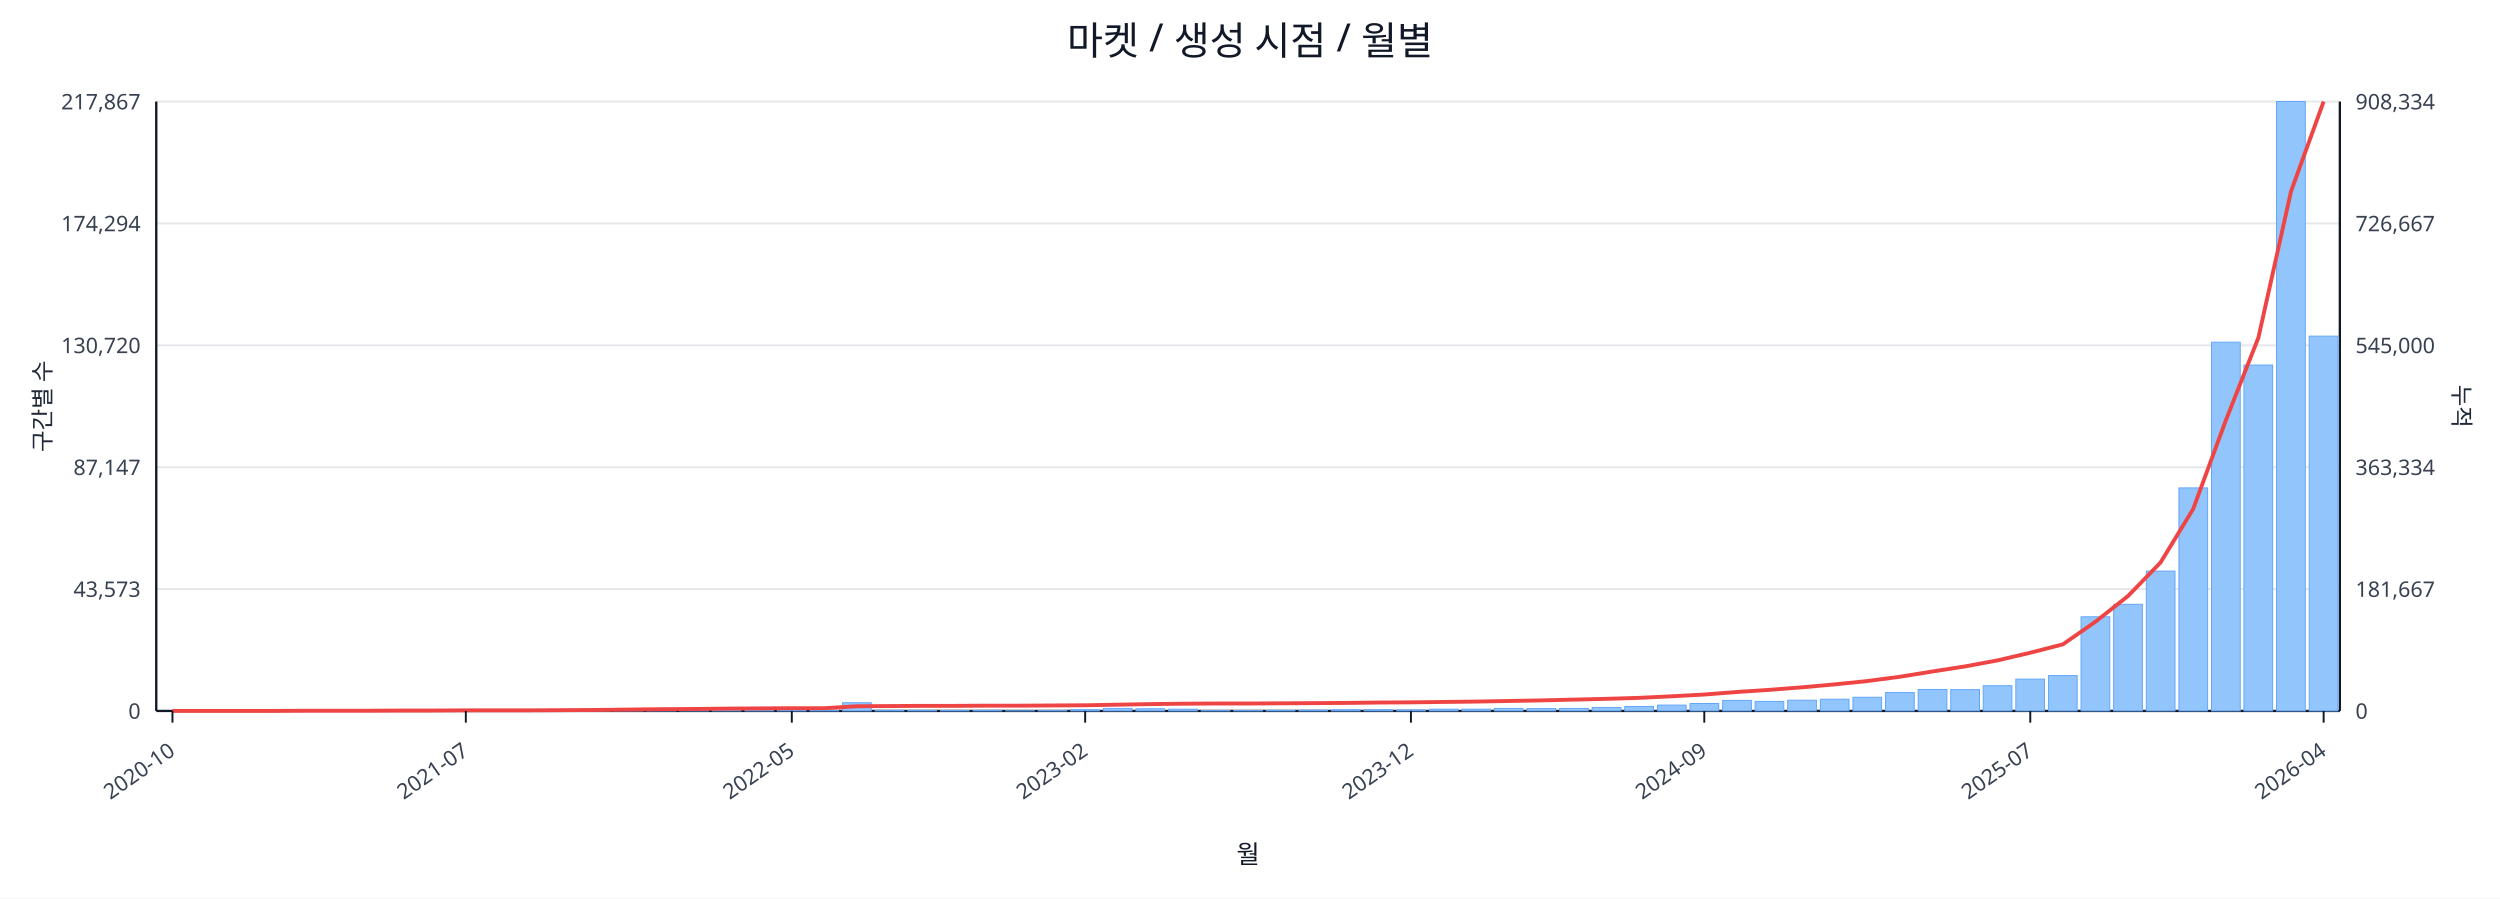
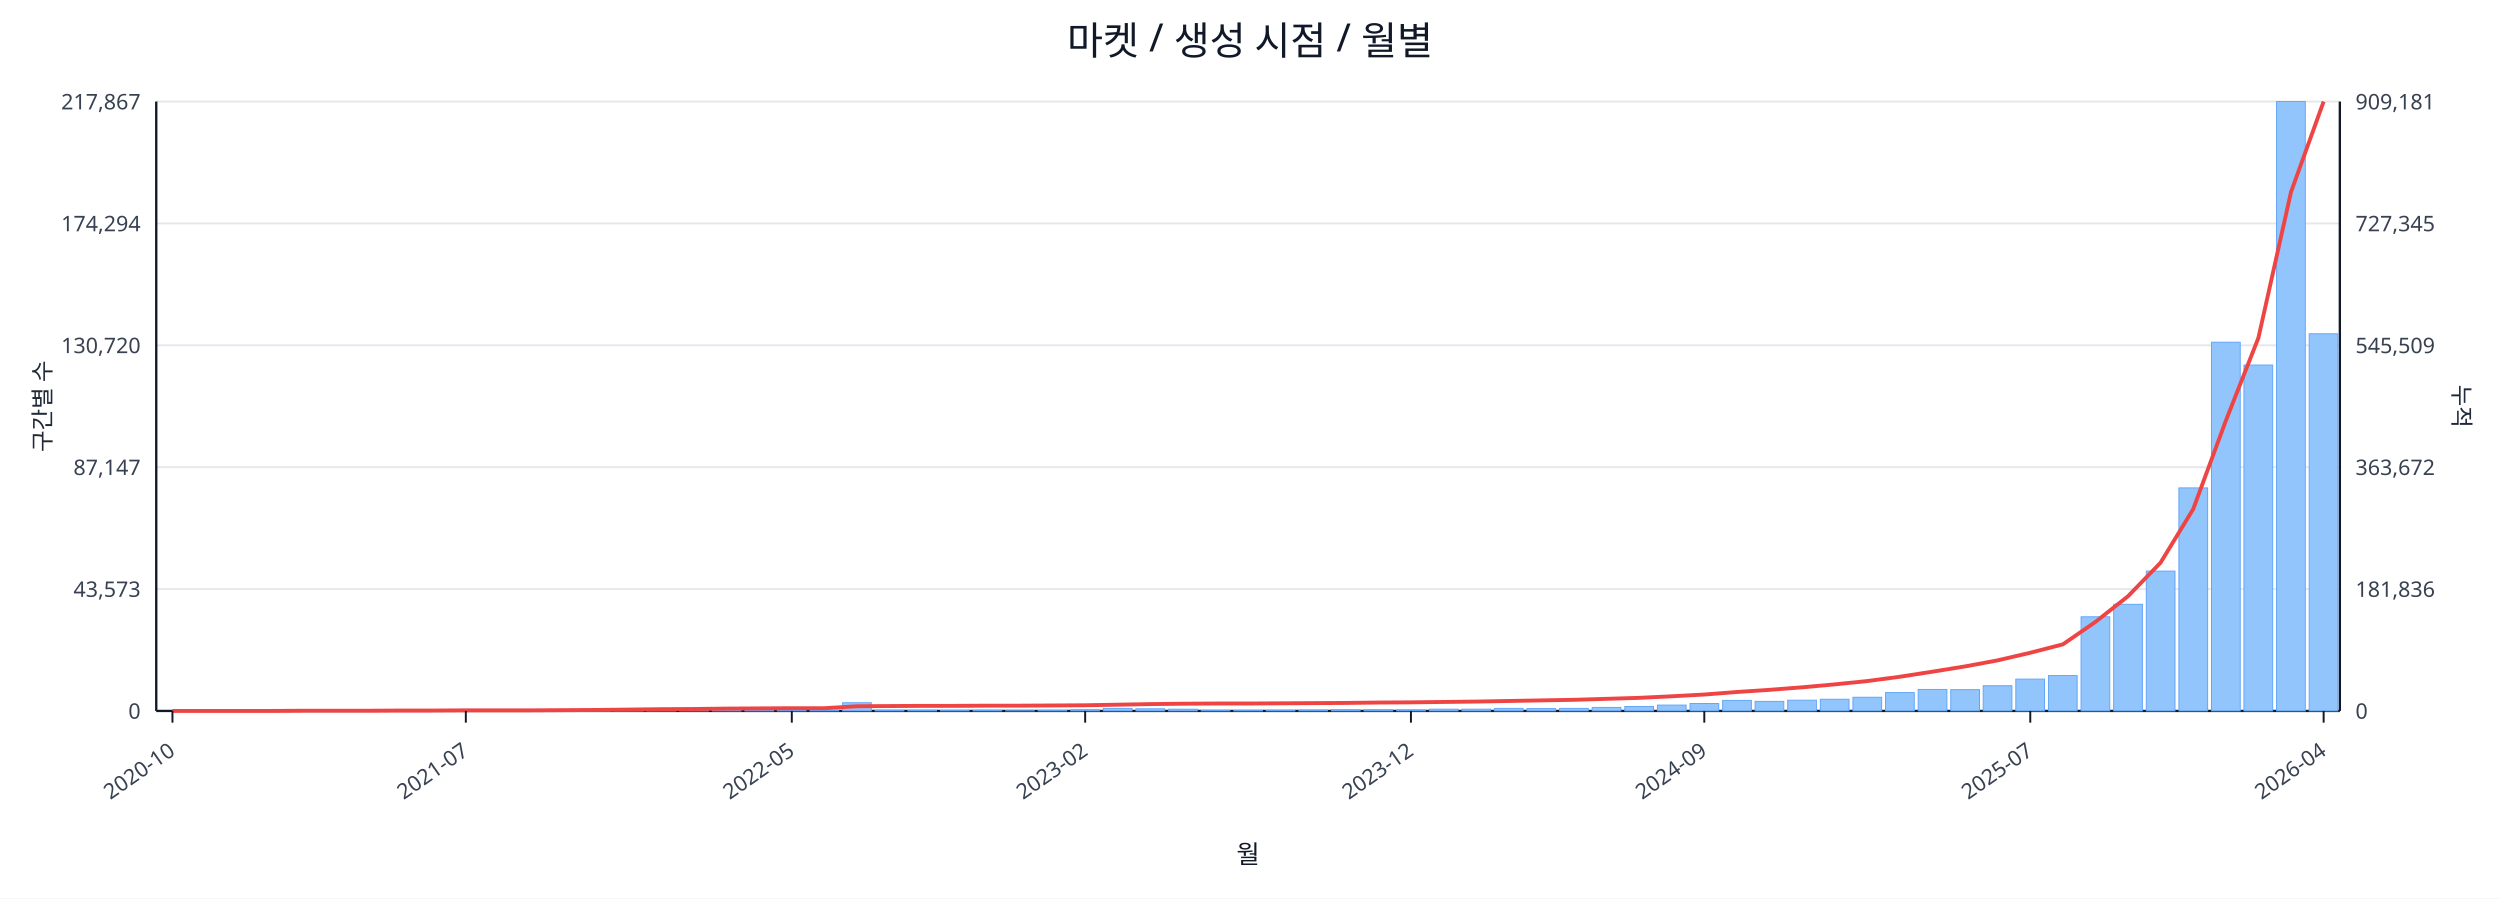
<svg xmlns="http://www.w3.org/2000/svg" width="1280" height="460" viewBox="0 0 1280 460">
  <rect x="0" y="0" width="100%" height="100%" fill="#ffffff" />
  <text x="640.0" y="28" font-size="20" text-anchor="middle" font-family="sans-serif" fill="#111827">마켓 / 생성 시점 / 월별</text>
  <line x1="80.0" y1="52.0" x2="1198.0" y2="52.0" stroke="#e5e7eb" stroke-width="1" />
  <text x="72.0" y="56.0" font-size="11" text-anchor="end" font-family="sans-serif" fill="#374151">217,867</text>
-   <text x="1206.0" y="56.0" font-size="11" text-anchor="start" font-family="sans-serif" fill="#374151">908,334</text>
+   <text x="1206.0" y="56.0" font-size="11" text-anchor="start" font-family="sans-serif" fill="#374151">909,181</text>
  <line x1="80.0" y1="114.4" x2="1198.0" y2="114.4" stroke="#e5e7eb" stroke-width="1" />
  <text x="72.0" y="118.4" font-size="11" text-anchor="end" font-family="sans-serif" fill="#374151">174,294</text>
-   <text x="1206.0" y="118.4" font-size="11" text-anchor="start" font-family="sans-serif" fill="#374151">726,667</text>
+   <text x="1206.0" y="118.4" font-size="11" text-anchor="start" font-family="sans-serif" fill="#374151">727,345</text>
  <line x1="80.0" y1="176.8" x2="1198.0" y2="176.8" stroke="#e5e7eb" stroke-width="1" />
  <text x="72.0" y="180.8" font-size="11" text-anchor="end" font-family="sans-serif" fill="#374151">130,720</text>
-   <text x="1206.0" y="180.8" font-size="11" text-anchor="start" font-family="sans-serif" fill="#374151">545,000</text>
+   <text x="1206.0" y="180.8" font-size="11" text-anchor="start" font-family="sans-serif" fill="#374151">545,509</text>
  <line x1="80.0" y1="239.2" x2="1198.0" y2="239.2" stroke="#e5e7eb" stroke-width="1" />
  <text x="72.0" y="243.2" font-size="11" text-anchor="end" font-family="sans-serif" fill="#374151">87,147</text>
-   <text x="1206.0" y="243.2" font-size="11" text-anchor="start" font-family="sans-serif" fill="#374151">363,334</text>
+   <text x="1206.0" y="243.2" font-size="11" text-anchor="start" font-family="sans-serif" fill="#374151">363,672</text>
  <line x1="80.0" y1="301.6" x2="1198.0" y2="301.6" stroke="#e5e7eb" stroke-width="1" />
  <text x="72.0" y="305.6" font-size="11" text-anchor="end" font-family="sans-serif" fill="#374151">43,573</text>
-   <text x="1206.0" y="305.6" font-size="11" text-anchor="start" font-family="sans-serif" fill="#374151">181,667</text>
+   <text x="1206.0" y="305.6" font-size="11" text-anchor="start" font-family="sans-serif" fill="#374151">181,836</text>
  <line x1="80.0" y1="364.0" x2="1198.0" y2="364.0" stroke="#e5e7eb" stroke-width="1" />
  <text x="72.0" y="368.0" font-size="11" text-anchor="end" font-family="sans-serif" fill="#374151">0</text>
  <text x="1206.0" y="368.0" font-size="11" text-anchor="start" font-family="sans-serif" fill="#374151">0</text>
  <line x1="80.0" y1="364.0" x2="1198.0" y2="364.0" stroke="#111827" stroke-width="1.2" />
  <line x1="80.0" y1="52.0" x2="80.0" y2="364.0" stroke="#111827" stroke-width="1.2" />
  <line x1="1198.0" y1="52.0" x2="1198.0" y2="364.0" stroke="#111827" stroke-width="1.2" />
  <rect x="81.0" y="364.0" width="14.7" height="0.0" fill="#93c5fd" stroke="#60a5fa" stroke-width="0.5" />
  <rect x="97.7" y="364.0" width="14.7" height="0.0" fill="#93c5fd" stroke="#60a5fa" stroke-width="0.5" />
  <rect x="114.4" y="364.0" width="14.7" height="0.0" fill="#93c5fd" stroke="#60a5fa" stroke-width="0.5" />
  <rect x="131.1" y="363.9" width="14.7" height="0.1" fill="#93c5fd" stroke="#60a5fa" stroke-width="0.5" />
  <rect x="147.7" y="363.9" width="14.7" height="0.1" fill="#93c5fd" stroke="#60a5fa" stroke-width="0.5" />
  <rect x="164.4" y="363.9" width="14.7" height="0.1" fill="#93c5fd" stroke="#60a5fa" stroke-width="0.5" />
  <rect x="181.1" y="363.9" width="14.7" height="0.1" fill="#93c5fd" stroke="#60a5fa" stroke-width="0.5" />
  <rect x="197.8" y="363.8" width="14.7" height="0.2" fill="#93c5fd" stroke="#60a5fa" stroke-width="0.5" />
  <rect x="214.5" y="363.7" width="14.7" height="0.3" fill="#93c5fd" stroke="#60a5fa" stroke-width="0.5" />
  <rect x="231.2" y="363.8" width="14.7" height="0.2" fill="#93c5fd" stroke="#60a5fa" stroke-width="0.5" />
  <rect x="247.9" y="363.8" width="14.7" height="0.2" fill="#93c5fd" stroke="#60a5fa" stroke-width="0.5" />
  <rect x="264.6" y="363.9" width="14.7" height="0.1" fill="#93c5fd" stroke="#60a5fa" stroke-width="0.5" />
  <rect x="281.2" y="363.7" width="14.7" height="0.3" fill="#93c5fd" stroke="#60a5fa" stroke-width="0.5" />
  <rect x="297.9" y="363.4" width="14.7" height="0.6" fill="#93c5fd" stroke="#60a5fa" stroke-width="0.5" />
  <rect x="314.6" y="363.5" width="14.7" height="0.5" fill="#93c5fd" stroke="#60a5fa" stroke-width="0.5" />
  <rect x="331.3" y="363.1" width="14.7" height="0.9" fill="#93c5fd" stroke="#60a5fa" stroke-width="0.5" />
  <rect x="348.0" y="363.5" width="14.7" height="0.5" fill="#93c5fd" stroke="#60a5fa" stroke-width="0.5" />
  <rect x="364.7" y="363.3" width="14.7" height="0.7" fill="#93c5fd" stroke="#60a5fa" stroke-width="0.5" />
  <rect x="381.4" y="363.4" width="14.7" height="0.6" fill="#93c5fd" stroke="#60a5fa" stroke-width="0.5" />
  <rect x="398.0" y="363.6" width="14.7" height="0.4" fill="#93c5fd" stroke="#60a5fa" stroke-width="0.5" />
  <rect x="414.7" y="363.8" width="14.7" height="0.2" fill="#93c5fd" stroke="#60a5fa" stroke-width="0.5" />
  <rect x="431.4" y="359.8" width="14.7" height="4.2" fill="#93c5fd" stroke="#60a5fa" stroke-width="0.5" />
  <rect x="448.1" y="363.7" width="14.7" height="0.3" fill="#93c5fd" stroke="#60a5fa" stroke-width="0.5" />
  <rect x="464.8" y="363.7" width="14.7" height="0.3" fill="#93c5fd" stroke="#60a5fa" stroke-width="0.5" />
  <rect x="481.5" y="363.8" width="14.7" height="0.2" fill="#93c5fd" stroke="#60a5fa" stroke-width="0.5" />
  <rect x="498.2" y="363.7" width="14.7" height="0.3" fill="#93c5fd" stroke="#60a5fa" stroke-width="0.5" />
  <rect x="514.9" y="363.9" width="14.7" height="0.1" fill="#93c5fd" stroke="#60a5fa" stroke-width="0.5" />
  <rect x="531.5" y="363.8" width="14.7" height="0.2" fill="#93c5fd" stroke="#60a5fa" stroke-width="0.5" />
  <rect x="548.2" y="363.4" width="14.7" height="0.6" fill="#93c5fd" stroke="#60a5fa" stroke-width="0.5" />
  <rect x="564.9" y="362.7" width="14.7" height="1.3" fill="#93c5fd" stroke="#60a5fa" stroke-width="0.5" />
  <rect x="581.6" y="362.9" width="14.7" height="1.1" fill="#93c5fd" stroke="#60a5fa" stroke-width="0.5" />
  <rect x="598.3" y="363.1" width="14.7" height="0.9" fill="#93c5fd" stroke="#60a5fa" stroke-width="0.5" />
  <rect x="615.0" y="363.8" width="14.7" height="0.2" fill="#93c5fd" stroke="#60a5fa" stroke-width="0.5" />
  <rect x="631.7" y="363.8" width="14.7" height="0.2" fill="#93c5fd" stroke="#60a5fa" stroke-width="0.5" />
  <rect x="648.3" y="363.7" width="14.7" height="0.3" fill="#93c5fd" stroke="#60a5fa" stroke-width="0.5" />
  <rect x="665.0" y="363.6" width="14.7" height="0.4" fill="#93c5fd" stroke="#60a5fa" stroke-width="0.5" />
  <rect x="681.7" y="363.4" width="14.7" height="0.6" fill="#93c5fd" stroke="#60a5fa" stroke-width="0.5" />
  <rect x="698.4" y="363.4" width="14.7" height="0.6" fill="#93c5fd" stroke="#60a5fa" stroke-width="0.5" />
  <rect x="715.1" y="363.5" width="14.7" height="0.5" fill="#93c5fd" stroke="#60a5fa" stroke-width="0.5" />
  <rect x="731.8" y="363.1" width="14.7" height="0.9" fill="#93c5fd" stroke="#60a5fa" stroke-width="0.5" />
  <rect x="748.5" y="363.1" width="14.7" height="0.9" fill="#93c5fd" stroke="#60a5fa" stroke-width="0.5" />
  <rect x="765.1" y="362.7" width="14.7" height="1.3" fill="#93c5fd" stroke="#60a5fa" stroke-width="0.5" />
  <rect x="781.8" y="362.8" width="14.7" height="1.2" fill="#93c5fd" stroke="#60a5fa" stroke-width="0.5" />
  <rect x="798.5" y="362.7" width="14.7" height="1.3" fill="#93c5fd" stroke="#60a5fa" stroke-width="0.5" />
  <rect x="815.2" y="362.2" width="14.7" height="1.8" fill="#93c5fd" stroke="#60a5fa" stroke-width="0.5" />
  <rect x="831.9" y="361.7" width="14.7" height="2.3" fill="#93c5fd" stroke="#60a5fa" stroke-width="0.5" />
  <rect x="848.6" y="361.0" width="14.7" height="3.0" fill="#93c5fd" stroke="#60a5fa" stroke-width="0.5" />
  <rect x="865.3" y="360.2" width="14.7" height="3.8" fill="#93c5fd" stroke="#60a5fa" stroke-width="0.5" />
  <rect x="882.0" y="358.6" width="14.7" height="5.4" fill="#93c5fd" stroke="#60a5fa" stroke-width="0.5" />
  <rect x="898.6" y="359.1" width="14.7" height="4.9" fill="#93c5fd" stroke="#60a5fa" stroke-width="0.5" />
  <rect x="915.3" y="358.5" width="14.7" height="5.5" fill="#93c5fd" stroke="#60a5fa" stroke-width="0.5" />
  <rect x="932.0" y="358.0" width="14.7" height="6.0" fill="#93c5fd" stroke="#60a5fa" stroke-width="0.5" />
  <rect x="948.7" y="357.0" width="14.7" height="7.0" fill="#93c5fd" stroke="#60a5fa" stroke-width="0.5" />
  <rect x="965.4" y="354.6" width="14.7" height="9.4" fill="#93c5fd" stroke="#60a5fa" stroke-width="0.5" />
  <rect x="982.1" y="353.0" width="14.7" height="11.0" fill="#93c5fd" stroke="#60a5fa" stroke-width="0.5" />
  <rect x="998.8" y="353.1" width="14.7" height="10.9" fill="#93c5fd" stroke="#60a5fa" stroke-width="0.5" />
  <rect x="1015.4" y="351.1" width="14.7" height="12.9" fill="#93c5fd" stroke="#60a5fa" stroke-width="0.5" />
  <rect x="1032.1" y="347.7" width="14.7" height="16.3" fill="#93c5fd" stroke="#60a5fa" stroke-width="0.5" />
  <rect x="1048.8" y="345.9" width="14.7" height="18.1" fill="#93c5fd" stroke="#60a5fa" stroke-width="0.5" />
  <rect x="1065.5" y="315.8" width="14.7" height="48.2" fill="#93c5fd" stroke="#60a5fa" stroke-width="0.5" />
  <rect x="1082.2" y="309.4" width="14.7" height="54.6" fill="#93c5fd" stroke="#60a5fa" stroke-width="0.5" />
  <rect x="1098.9" y="292.4" width="14.7" height="71.6" fill="#93c5fd" stroke="#60a5fa" stroke-width="0.5" />
  <rect x="1115.6" y="249.8" width="14.7" height="114.2" fill="#93c5fd" stroke="#60a5fa" stroke-width="0.5" />
  <rect x="1132.3" y="175.2" width="14.7" height="188.8" fill="#93c5fd" stroke="#60a5fa" stroke-width="0.5" />
  <rect x="1148.9" y="186.9" width="14.7" height="177.1" fill="#93c5fd" stroke="#60a5fa" stroke-width="0.5" />
  <rect x="1165.6" y="52.0" width="14.7" height="312.0" fill="#93c5fd" stroke="#60a5fa" stroke-width="0.5" />
-   <rect x="1182.3" y="172.1" width="14.7" height="191.9" fill="#93c5fd" stroke="#60a5fa" stroke-width="0.5" />
-   <polyline fill="none" stroke="#ef4444" stroke-width="2" points="88.3,364.0 105.0,364.0 121.7,364.0 138.4,364.0 155.1,363.9 171.8,363.9 188.5,363.9 205.1,363.8 221.8,363.8 238.5,363.7 255.2,363.7 271.9,363.7 288.6,363.6 305.3,363.5 322.0,363.3 338.6,363.1 355.3,363.0 372.0,362.8 388.7,362.7 405.4,362.6 422.1,362.6 438.8,361.6 455.4,361.5 472.1,361.4 488.8,361.4 505.5,361.3 522.2,361.3 538.9,361.2 555.6,361.1 572.3,360.8 588.9,360.5 605.6,360.3 622.3,360.2 639.0,360.2 655.7,360.1 672.4,360.0 689.1,359.9 705.7,359.7 722.4,359.6 739.1,359.4 755.8,359.2 772.5,358.9 789.2,358.6 805.9,358.2 822.6,357.8 839.2,357.3 855.9,356.5 872.6,355.6 889.3,354.3 906.0,353.2 922.7,351.9 939.4,350.4 956.0,348.7 972.7,346.5 989.4,343.8 1006.1,341.2 1022.8,338.1 1039.5,334.2 1056.2,329.9 1072.9,318.3 1089.5,305.2 1106.2,288.0 1122.9,260.6 1139.6,215.3 1156.3,172.9 1173.0,98.0 1189.7,52.0" />
+   <rect x="1182.3" y="170.9" width="14.7" height="193.1" fill="#93c5fd" stroke="#60a5fa" stroke-width="0.5" />
+   <polyline fill="none" stroke="#ef4444" stroke-width="2" points="88.3,364.0 105.0,364.0 121.7,364.0 138.4,364.0 155.1,363.9 171.8,363.9 188.5,363.9 205.1,363.8 221.8,363.8 238.5,363.7 255.2,363.7 271.9,363.7 288.6,363.6 305.3,363.5 322.0,363.3 338.6,363.1 355.3,363.0 372.0,362.8 388.7,362.7 405.4,362.6 422.1,362.6 438.8,361.6 455.4,361.5 472.1,361.4 488.8,361.4 505.5,361.3 522.2,361.3 538.9,361.2 555.6,361.1 572.3,360.8 588.9,360.5 605.6,360.3 622.3,360.2 639.0,360.2 655.7,360.1 672.4,360.0 689.1,359.9 705.7,359.7 722.4,359.6 739.1,359.4 755.8,359.2 772.5,358.9 789.2,358.6 805.9,358.3 822.6,357.8 839.2,357.3 855.9,356.5 872.6,355.6 889.3,354.3 906.0,353.2 922.7,351.9 939.4,350.4 956.0,348.7 972.7,346.5 989.4,343.9 1006.1,341.2 1022.8,338.1 1039.5,334.2 1056.2,329.9 1072.9,318.4 1089.5,305.3 1106.2,288.1 1122.9,260.7 1139.6,215.5 1156.3,173.0 1173.0,98.3 1189.7,52.0" />
  <line x1="88.3" y1="364.0" x2="88.3" y2="370.0" stroke="#111827" stroke-width="1" />
  <text x="90.3" y="386.0" font-size="11" text-anchor="end" transform="rotate(-35 90.3 386.0)" font-family="sans-serif" fill="#374151">2020-10</text>
  <line x1="238.5" y1="364.0" x2="238.5" y2="370.0" stroke="#111827" stroke-width="1" />
  <text x="240.5" y="386.0" font-size="11" text-anchor="end" transform="rotate(-35 240.5 386.0)" font-family="sans-serif" fill="#374151">2021-07</text>
  <line x1="405.4" y1="364.0" x2="405.4" y2="370.0" stroke="#111827" stroke-width="1" />
  <text x="407.4" y="386.0" font-size="11" text-anchor="end" transform="rotate(-35 407.4 386.0)" font-family="sans-serif" fill="#374151">2022-05</text>
  <line x1="555.6" y1="364.0" x2="555.6" y2="370.0" stroke="#111827" stroke-width="1" />
  <text x="557.6" y="386.0" font-size="11" text-anchor="end" transform="rotate(-35 557.6 386.0)" font-family="sans-serif" fill="#374151">2023-02</text>
  <line x1="722.4" y1="364.0" x2="722.4" y2="370.0" stroke="#111827" stroke-width="1" />
  <text x="724.4" y="386.0" font-size="11" text-anchor="end" transform="rotate(-35 724.4 386.0)" font-family="sans-serif" fill="#374151">2023-12</text>
  <line x1="872.6" y1="364.0" x2="872.6" y2="370.0" stroke="#111827" stroke-width="1" />
  <text x="874.6" y="386.0" font-size="11" text-anchor="end" transform="rotate(-35 874.6 386.0)" font-family="sans-serif" fill="#374151">2024-09</text>
  <line x1="1039.5" y1="364.0" x2="1039.5" y2="370.0" stroke="#111827" stroke-width="1" />
  <text x="1041.5" y="386.0" font-size="11" text-anchor="end" transform="rotate(-35 1041.5 386.0)" font-family="sans-serif" fill="#374151">2025-07</text>
  <line x1="1189.7" y1="364.0" x2="1189.7" y2="370.0" stroke="#111827" stroke-width="1" />
  <text x="1191.7" y="386.0" font-size="11" text-anchor="end" transform="rotate(-35 1191.7 386.0)" font-family="sans-serif" fill="#374151">2026-04</text>
  <text x="26" y="208.0" font-size="12" transform="rotate(-90 26 208.0)" text-anchor="middle" font-family="sans-serif" fill="#1f2937">구간별 수</text>
  <text x="1256.0" y="208.0" font-size="12" transform="rotate(90 1256.0 208.0)" text-anchor="middle" font-family="sans-serif" fill="#1f2937">누적</text>
  <text x="639.0" y="442.0" font-size="13" text-anchor="middle" font-family="sans-serif" fill="#111827">월</text>
</svg>
